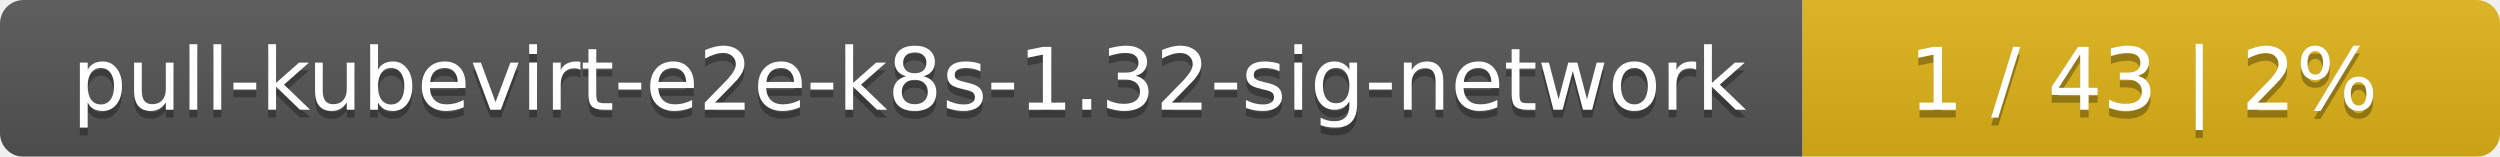
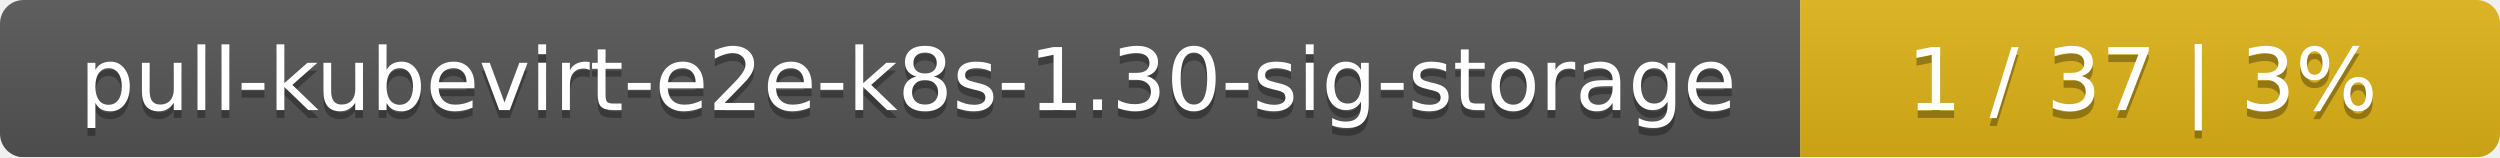
- <svg xmlns="http://www.w3.org/2000/svg" width="319" height="20">
+ <svg xmlns="http://www.w3.org/2000/svg" width="318" height="20">
  <linearGradient id="smooth" x2="0" y2="100%">
    <stop offset="0" stop-color="#bbb" stop-opacity=".1" />
    <stop offset="1" stop-opacity=".1" />
  </linearGradient>
  <mask id="round">
-     <rect width="319" height="20" rx="3" fill="#fff" />
+     <rect width="318" height="20" rx="3" fill="#fff" />
  </mask>
  <g mask="url(#round)">
-     <rect width="230" height="20" fill="#555" />
-     <rect x="230" width="89" height="20" fill="#dfb317" />
-     <rect width="319" height="20" fill="url(#smooth)" />
+     <rect width="229" height="20" fill="#555" />
+     <rect x="229" width="89" height="20" fill="#dfb317" />
+     <rect width="318" height="20" fill="url(#smooth)" />
  </g>
  <g fill="#fff" text-anchor="middle" font-family="DejaVu Sans,Verdana,Geneva,sans-serif" font-size="11">
-     <text x="116" y="15" fill="#010101" fill-opacity=".3">pull-kubevirt-e2e-k8s-1.32-sig-network</text>
-     <text x="116" y="14">pull-kubevirt-e2e-k8s-1.32-sig-network</text>
-     <text x="273.5" y="15" fill="#010101" fill-opacity=".3">1 / 43    |    2%</text>
-     <text x="273.5" y="14">1 / 43    |    2%</text>
+     <text x="115.5" y="15" fill="#010101" fill-opacity=".3">pull-kubevirt-e2e-k8s-1.30-sig-storage</text>
+     <text x="115.5" y="14">pull-kubevirt-e2e-k8s-1.30-sig-storage</text>
+     <text x="272.5" y="15" fill="#010101" fill-opacity=".3">1 / 37    |    3%</text>
+     <text x="272.5" y="14">1 / 37    |    3%</text>
  </g>
</svg>
